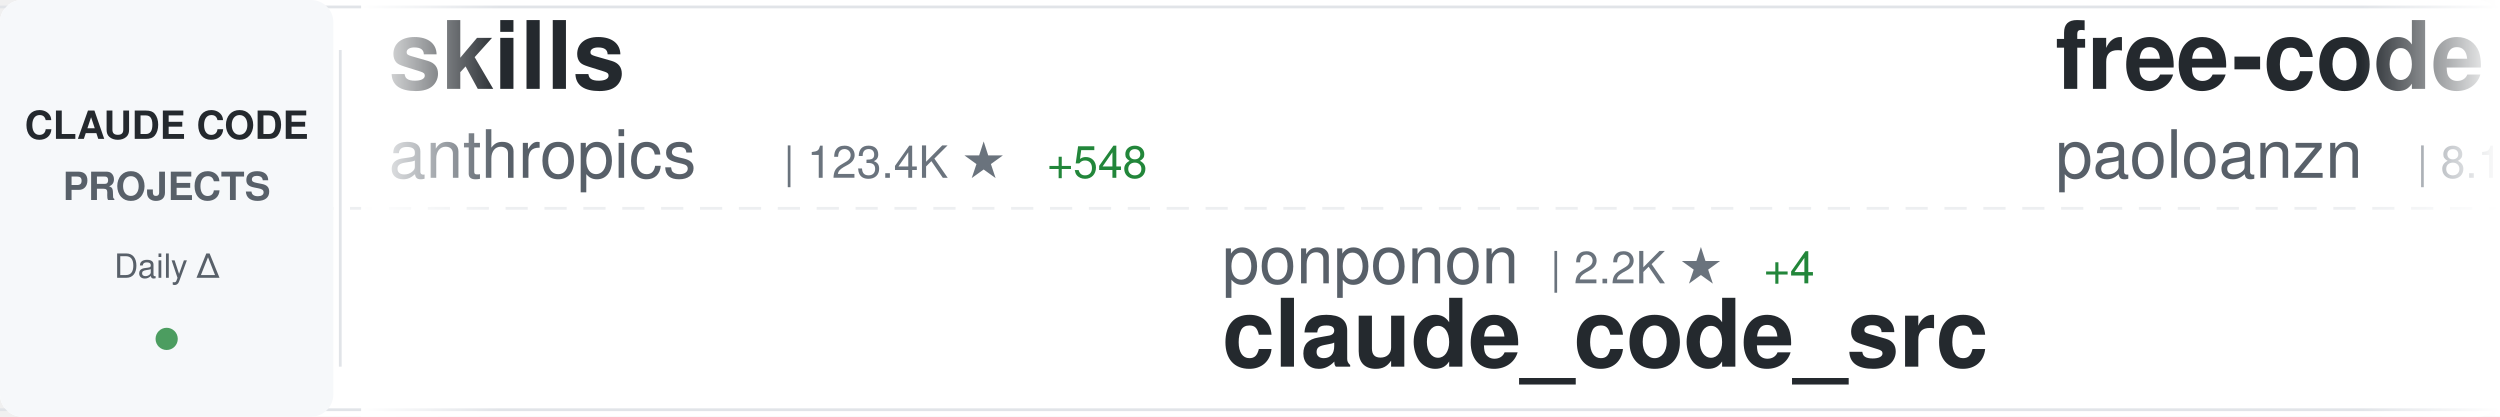
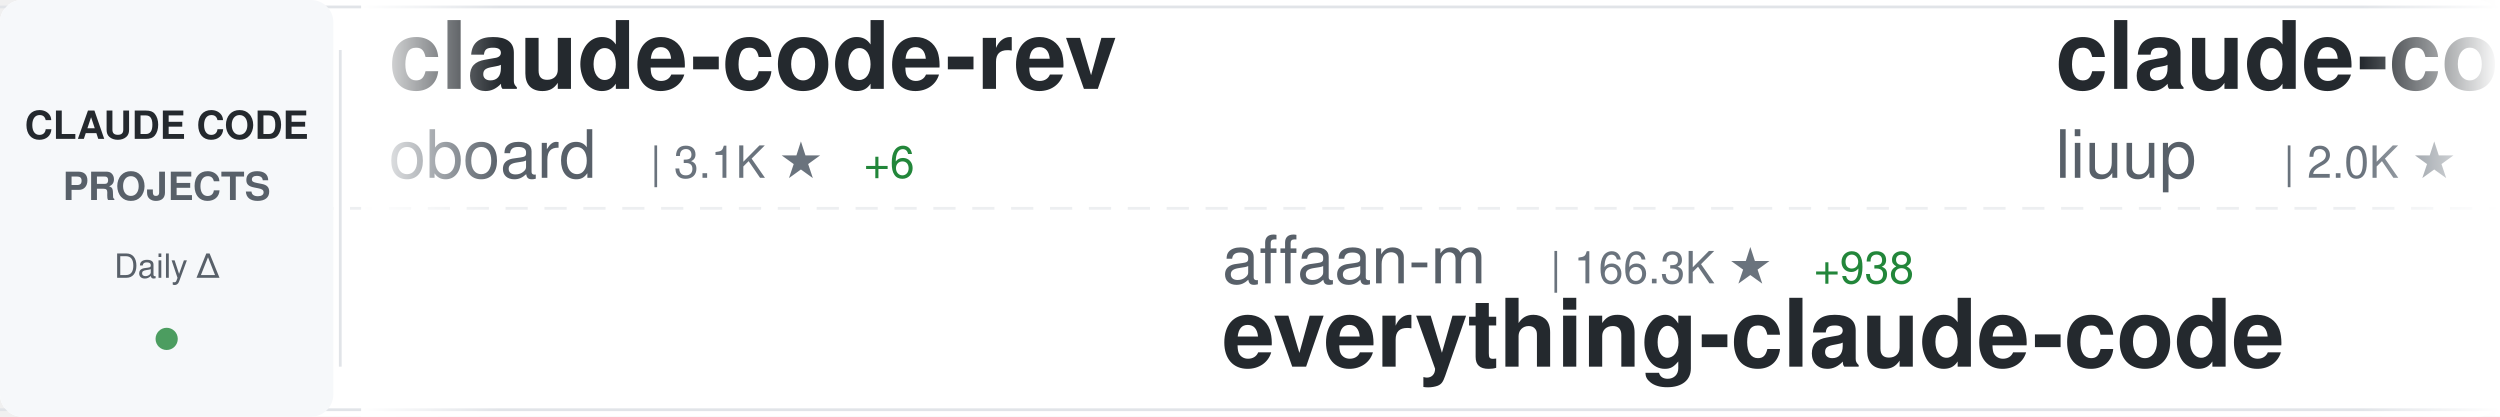
<svg xmlns="http://www.w3.org/2000/svg" width="900" height="150">
  <defs>
    <linearGradient id="awesomeLeftFade" x1="0%" y1="0%" x2="100%" y2="0%">
      <stop offset="0%" style="stop-color:#ffffff;stop-opacity:1" />
      <stop offset="100%" style="stop-color:#ffffff;stop-opacity:0" />
    </linearGradient>
    <linearGradient id="awesomeRightFade" x1="0%" y1="0%" x2="100%" y2="0%">
      <stop offset="0%" style="stop-color:#ffffff;stop-opacity:0" />
      <stop offset="100%" style="stop-color:#ffffff;stop-opacity:1" />
    </linearGradient>
  </defs>
  <rect width="900" height="150" fill="#ffffff" rx="8" />
  <rect x="0" y="2" width="900" height="1" fill="#e1e4e8" />
  <rect x="0" y="147" width="900" height="1" fill="#e1e4e8" />
  <line x1="0" y1="75" x2="900" y2="75" stroke="#e1e4e8" stroke-width="1" stroke-dasharray="8 6" opacity="0.6" />
  <rect x="0" y="0" width="120" height="150" fill="#f6f8fa" rx="8" />
  <text x="60" y="50" font-family="-apple-system, BlinkMacSystemFont, 'Segoe UI', Helvetica, Arial, sans-serif" font-size="14" font-weight="600" fill="#24292e" text-anchor="middle">CLAUDE CODE</text>
  <text x="60" y="72" font-family="-apple-system, BlinkMacSystemFont, 'Segoe UI', Helvetica, Arial, sans-serif" font-size="14" font-weight="600" fill="#586069" text-anchor="middle">PROJECTS</text>
  <text x="60" y="100" font-family="-apple-system, BlinkMacSystemFont, 'Segoe UI', Helvetica, Arial, sans-serif" font-size="12" font-weight="500" fill="#586069" text-anchor="middle">Daily Δ</text>
  <circle cx="60" cy="122" r="4" fill="#22863a" opacity="0.8" />
  <rect x="122" y="18" width="1" height="114" fill="#e1e4e8" />
  <clipPath id="awesomeTickerClip">
    <rect x="130" y="0" width="770" height="150" />
  </clipPath>
  <g clip-path="url(#awesomeTickerClip)">
    <g id="awesomeTickerItems">
      <animateTransform attributeName="transform" attributeType="XML" type="translate" from="0 0" to="-3000 0" dur="54s" repeatCount="indefinite" />
      <g transform="translate(0, 0)">
-         <text x="140" y="32" font-family="-apple-system, BlinkMacSystemFont, 'Segoe UI', Helvetica, Arial, sans-serif" font-size="34" font-weight="600" fill="#24292e">skills</text>
-         <text x="140" y="64" font-family="-apple-system, BlinkMacSystemFont, 'Segoe UI', Helvetica, Arial, sans-serif" font-size="24" font-weight="400" fill="#586069">anthropics</text>
-         <text x="282" y="64" font-family="-apple-system, BlinkMacSystemFont, 'Segoe UI', Helvetica, Arial, sans-serif" font-size="16" font-weight="500" fill="#6a737d">| 123.4K ★</text>
-         <text x="377" y="64" font-family="-apple-system, BlinkMacSystemFont, 'Segoe UI', Helvetica, Arial, sans-serif" font-size="16" font-weight="500" fill="#22863a"> +548</text>
+         <text x="140" y="32" font-family="-apple-system, BlinkMacSystemFont, 'Segoe UI', Helvetica, Arial, sans-serif" font-size="34" font-weight="600" fill="#24292e">claude-code-rev</text>
+         <text x="140" y="64" font-family="-apple-system, BlinkMacSystemFont, 'Segoe UI', Helvetica, Arial, sans-serif" font-size="24" font-weight="400" fill="#586069">oboard</text>
+         <text x="234" y="64" font-family="-apple-system, BlinkMacSystemFont, 'Segoe UI', Helvetica, Arial, sans-serif" font-size="16" font-weight="500" fill="#6a737d">| 3.1K ★</text>
+         <text x="311" y="64" font-family="-apple-system, BlinkMacSystemFont, 'Segoe UI', Helvetica, Arial, sans-serif" font-size="16" font-weight="500" fill="#22863a"> +6</text>
      </g>
      <g transform="translate(300, 0)">
+         <text x="140" y="102" font-family="-apple-system, BlinkMacSystemFont, 'Segoe UI', Helvetica, Arial, sans-serif" font-size="24" font-weight="400" fill="#586069">affaan-m</text>
+         <text x="258" y="102" font-family="-apple-system, BlinkMacSystemFont, 'Segoe UI', Helvetica, Arial, sans-serif" font-size="16" font-weight="500" fill="#6a737d">| 166.3K ★</text>
+         <text x="353" y="102" font-family="-apple-system, BlinkMacSystemFont, 'Segoe UI', Helvetica, Arial, sans-serif" font-size="16" font-weight="500" fill="#22863a"> +938</text>
+         <text x="140" y="132" font-family="-apple-system, BlinkMacSystemFont, 'Segoe UI', Helvetica, Arial, sans-serif" font-size="34" font-weight="600" fill="#24292e">everything-claude-code</text>
+       </g>
+       <g transform="translate(600, 0)">
+         <text x="140" y="32" font-family="-apple-system, BlinkMacSystemFont, 'Segoe UI', Helvetica, Arial, sans-serif" font-size="34" font-weight="600" fill="#24292e">claude-code-analysis</text>
+         <text x="140" y="64" font-family="-apple-system, BlinkMacSystemFont, 'Segoe UI', Helvetica, Arial, sans-serif" font-size="24" font-weight="400" fill="#586069">liuup</text>
+         <text x="222" y="64" font-family="-apple-system, BlinkMacSystemFont, 'Segoe UI', Helvetica, Arial, sans-serif" font-size="16" font-weight="500" fill="#6a737d">| 2.0K ★</text>
+         <text x="299" y="64" font-family="-apple-system, BlinkMacSystemFont, 'Segoe UI', Helvetica, Arial, sans-serif" font-size="16" font-weight="500" fill="#22863a"> +30</text>
+       </g>
+       <g transform="translate(900, 0)">
+         <text x="140" y="102" font-family="-apple-system, BlinkMacSystemFont, 'Segoe UI', Helvetica, Arial, sans-serif" font-size="24" font-weight="400" fill="#586069">JrCx7scC</text>
+         <text x="258" y="102" font-family="-apple-system, BlinkMacSystemFont, 'Segoe UI', Helvetica, Arial, sans-serif" font-size="16" font-weight="500" fill="#6a737d">| 360 ★</text>
+         <text x="326" y="102" font-family="-apple-system, BlinkMacSystemFont, 'Segoe UI', Helvetica, Arial, sans-serif" font-size="16" font-weight="500" fill="#22863a"> +1</text>
+         <text x="140" y="132" font-family="-apple-system, BlinkMacSystemFont, 'Segoe UI', Helvetica, Arial, sans-serif" font-size="34" font-weight="600" fill="#24292e">claude-code-source</text>
+       </g>
+       <g transform="translate(1200, 0)">
+         <text x="140" y="32" font-family="-apple-system, BlinkMacSystemFont, 'Segoe UI', Helvetica, Arial, sans-serif" font-size="34" font-weight="600" fill="#24292e">oh-my-claudecode</text>
+         <text x="140" y="64" font-family="-apple-system, BlinkMacSystemFont, 'Segoe UI', Helvetica, Arial, sans-serif" font-size="24" font-weight="400" fill="#586069">Yeachan-Heo</text>
+         <text x="294" y="64" font-family="-apple-system, BlinkMacSystemFont, 'Segoe UI', Helvetica, Arial, sans-serif" font-size="16" font-weight="500" fill="#6a737d">| 31.1K ★</text>
+         <text x="380" y="64" font-family="-apple-system, BlinkMacSystemFont, 'Segoe UI', Helvetica, Arial, sans-serif" font-size="16" font-weight="500" fill="#22863a"> +178</text>
+       </g>
+       <g transform="translate(1500, 0)">
+         <text x="140" y="102" font-family="-apple-system, BlinkMacSystemFont, 'Segoe UI', Helvetica, Arial, sans-serif" font-size="24" font-weight="400" fill="#586069">alirezarezvani</text>
+         <text x="330" y="102" font-family="-apple-system, BlinkMacSystemFont, 'Segoe UI', Helvetica, Arial, sans-serif" font-size="16" font-weight="500" fill="#6a737d">| 12.6K ★</text>
+         <text x="416" y="102" font-family="-apple-system, BlinkMacSystemFont, 'Segoe UI', Helvetica, Arial, sans-serif" font-size="16" font-weight="500" fill="#22863a"> +128</text>
+         <text x="140" y="132" font-family="-apple-system, BlinkMacSystemFont, 'Segoe UI', Helvetica, Arial, sans-serif" font-size="34" font-weight="600" fill="#24292e">claude-skills</text>
+       </g>
+       <g transform="translate(1800, 0)">
+         <text x="140" y="32" font-family="-apple-system, BlinkMacSystemFont, 'Segoe UI', Helvetica, Arial, sans-serif" font-size="34" font-weight="600" fill="#24292e">claude-code-reverse</text>
+         <text x="140" y="64" font-family="-apple-system, BlinkMacSystemFont, 'Segoe UI', Helvetica, Arial, sans-serif" font-size="24" font-weight="400" fill="#586069">Yuyz0112</text>
+         <text x="258" y="64" font-family="-apple-system, BlinkMacSystemFont, 'Segoe UI', Helvetica, Arial, sans-serif" font-size="16" font-weight="500" fill="#6a737d">| 2.4K ★</text>
+       </g>
+       <g transform="translate(2100, 0)">
+         <text x="140" y="102" font-family="-apple-system, BlinkMacSystemFont, 'Segoe UI', Helvetica, Arial, sans-serif" font-size="24" font-weight="400" fill="#586069">disler</text>
+         <text x="234" y="102" font-family="-apple-system, BlinkMacSystemFont, 'Segoe UI', Helvetica, Arial, sans-serif" font-size="16" font-weight="500" fill="#6a737d">| 3.6K ★</text>
+         <text x="311" y="102" font-family="-apple-system, BlinkMacSystemFont, 'Segoe UI', Helvetica, Arial, sans-serif" font-size="16" font-weight="500" fill="#22863a"> +3</text>
+         <text x="140" y="132" font-family="-apple-system, BlinkMacSystemFont, 'Segoe UI', Helvetica, Arial, sans-serif" font-size="34" font-weight="600" fill="#24292e">claude-code-hooks-master...</text>
+       </g>
+       <g transform="translate(2400, 0)">
+         <text x="140" y="32" font-family="-apple-system, BlinkMacSystemFont, 'Segoe UI', Helvetica, Arial, sans-serif" font-size="34" font-weight="600" fill="#24292e">claude-code-workflows</text>
+         <text x="140" y="64" font-family="-apple-system, BlinkMacSystemFont, 'Segoe UI', Helvetica, Arial, sans-serif" font-size="24" font-weight="400" fill="#586069">OneRedOak</text>
+         <text x="270" y="64" font-family="-apple-system, BlinkMacSystemFont, 'Segoe UI', Helvetica, Arial, sans-serif" font-size="16" font-weight="500" fill="#6a737d">| 3.8K ★</text>
+         <text x="347" y="64" font-family="-apple-system, BlinkMacSystemFont, 'Segoe UI', Helvetica, Arial, sans-serif" font-size="16" font-weight="500" fill="#22863a"> +2</text>
+       </g>
+       <g transform="translate(2700, 0)">
        <text x="140" y="102" font-family="-apple-system, BlinkMacSystemFont, 'Segoe UI', Helvetica, Arial, sans-serif" font-size="24" font-weight="400" fill="#586069">ponponon</text>
        <text x="258" y="102" font-family="-apple-system, BlinkMacSystemFont, 'Segoe UI', Helvetica, Arial, sans-serif" font-size="16" font-weight="500" fill="#6a737d">| 2.2K ★</text>
-         <text x="335" y="102" font-family="-apple-system, BlinkMacSystemFont, 'Segoe UI', Helvetica, Arial, sans-serif" font-size="16" font-weight="500" fill="#22863a"> +4</text>
+         <text x="335" y="102" font-family="-apple-system, BlinkMacSystemFont, 'Segoe UI', Helvetica, Arial, sans-serif" font-size="16" font-weight="500" fill="#22863a"> +5</text>
        <text x="140" y="132" font-family="-apple-system, BlinkMacSystemFont, 'Segoe UI', Helvetica, Arial, sans-serif" font-size="34" font-weight="600" fill="#24292e">claude_code_src</text>
      </g>
-       <g transform="translate(600, 0)">
-         <text x="140" y="32" font-family="-apple-system, BlinkMacSystemFont, 'Segoe UI', Helvetica, Arial, sans-serif" font-size="34" font-weight="600" fill="#24292e">free-code</text>
-         <text x="140" y="64" font-family="-apple-system, BlinkMacSystemFont, 'Segoe UI', Helvetica, Arial, sans-serif" font-size="24" font-weight="400" fill="#586069">paoloanzn</text>
-         <text x="270" y="64" font-family="-apple-system, BlinkMacSystemFont, 'Segoe UI', Helvetica, Arial, sans-serif" font-size="16" font-weight="500" fill="#6a737d">| 8.1K ★</text>
-         <text x="347" y="64" font-family="-apple-system, BlinkMacSystemFont, 'Segoe UI', Helvetica, Arial, sans-serif" font-size="16" font-weight="500" fill="#22863a"> +35</text>
-       </g>
-       <g transform="translate(900, 0)">
-         <text x="140" y="102" font-family="-apple-system, BlinkMacSystemFont, 'Segoe UI', Helvetica, Arial, sans-serif" font-size="24" font-weight="400" fill="#586069">musistudio</text>
-         <text x="282" y="102" font-family="-apple-system, BlinkMacSystemFont, 'Segoe UI', Helvetica, Arial, sans-serif" font-size="16" font-weight="500" fill="#6a737d">| 32.9K ★</text>
-         <text x="368" y="102" font-family="-apple-system, BlinkMacSystemFont, 'Segoe UI', Helvetica, Arial, sans-serif" font-size="16" font-weight="500" fill="#22863a"> +73</text>
-         <text x="140" y="132" font-family="-apple-system, BlinkMacSystemFont, 'Segoe UI', Helvetica, Arial, sans-serif" font-size="34" font-weight="600" fill="#24292e">claude-code-router</text>
-       </g>
-       <g transform="translate(1200, 0)">
-         <text x="140" y="32" font-family="-apple-system, BlinkMacSystemFont, 'Segoe UI', Helvetica, Arial, sans-serif" font-size="34" font-weight="600" fill="#24292e">claude-code-guide</text>
-         <text x="140" y="64" font-family="-apple-system, BlinkMacSystemFont, 'Segoe UI', Helvetica, Arial, sans-serif" font-size="24" font-weight="400" fill="#586069">zebbern</text>
-         <text x="246" y="64" font-family="-apple-system, BlinkMacSystemFont, 'Segoe UI', Helvetica, Arial, sans-serif" font-size="16" font-weight="500" fill="#6a737d">| 4.0K ★</text>
-         <text x="323" y="64" font-family="-apple-system, BlinkMacSystemFont, 'Segoe UI', Helvetica, Arial, sans-serif" font-size="16" font-weight="500" fill="#22863a"> +32</text>
-       </g>
-       <g transform="translate(1500, 0)">
-         <text x="140" y="102" font-family="-apple-system, BlinkMacSystemFont, 'Segoe UI', Helvetica, Arial, sans-serif" font-size="24" font-weight="400" fill="#586069">Cranot</text>
-         <text x="234" y="102" font-family="-apple-system, BlinkMacSystemFont, 'Segoe UI', Helvetica, Arial, sans-serif" font-size="16" font-weight="500" fill="#6a737d">| 2.6K ★</text>
-         <text x="311" y="102" font-family="-apple-system, BlinkMacSystemFont, 'Segoe UI', Helvetica, Arial, sans-serif" font-size="16" font-weight="500" fill="#22863a"> +1</text>
-         <text x="140" y="132" font-family="-apple-system, BlinkMacSystemFont, 'Segoe UI', Helvetica, Arial, sans-serif" font-size="34" font-weight="600" fill="#24292e">claude-code-guide</text>
-       </g>
-       <g transform="translate(1800, 0)">
-         <text x="140" y="32" font-family="-apple-system, BlinkMacSystemFont, 'Segoe UI', Helvetica, Arial, sans-serif" font-size="34" font-weight="600" fill="#24292e">happy</text>
-         <text x="140" y="64" font-family="-apple-system, BlinkMacSystemFont, 'Segoe UI', Helvetica, Arial, sans-serif" font-size="24" font-weight="400" fill="#586069">slopus</text>
-         <text x="234" y="64" font-family="-apple-system, BlinkMacSystemFont, 'Segoe UI', Helvetica, Arial, sans-serif" font-size="16" font-weight="500" fill="#6a737d">| 19.1K ★</text>
-         <text x="320" y="64" font-family="-apple-system, BlinkMacSystemFont, 'Segoe UI', Helvetica, Arial, sans-serif" font-size="16" font-weight="500" fill="#22863a"> +71</text>
-       </g>
-       <g transform="translate(2100, 0)">
-         <text x="140" y="102" font-family="-apple-system, BlinkMacSystemFont, 'Segoe UI', Helvetica, Arial, sans-serif" font-size="24" font-weight="400" fill="#586069">davila7</text>
-         <text x="246" y="102" font-family="-apple-system, BlinkMacSystemFont, 'Segoe UI', Helvetica, Arial, sans-serif" font-size="16" font-weight="500" fill="#6a737d">| 25.1K ★</text>
-         <text x="332" y="102" font-family="-apple-system, BlinkMacSystemFont, 'Segoe UI', Helvetica, Arial, sans-serif" font-size="16" font-weight="500" fill="#22863a"> +105</text>
-         <text x="140" y="132" font-family="-apple-system, BlinkMacSystemFont, 'Segoe UI', Helvetica, Arial, sans-serif" font-size="34" font-weight="600" fill="#24292e">claude-code-templates</text>
-       </g>
-       <g transform="translate(2400, 0)">
-         <text x="140" y="32" font-family="-apple-system, BlinkMacSystemFont, 'Segoe UI', Helvetica, Arial, sans-serif" font-size="34" font-weight="600" fill="#24292e">Claude-Code-Game-Studios</text>
-         <text x="140" y="64" font-family="-apple-system, BlinkMacSystemFont, 'Segoe UI', Helvetica, Arial, sans-serif" font-size="24" font-weight="400" fill="#586069">Donchitos</text>
-         <text x="270" y="64" font-family="-apple-system, BlinkMacSystemFont, 'Segoe UI', Helvetica, Arial, sans-serif" font-size="16" font-weight="500" fill="#6a737d">| 16.0K ★</text>
-         <text x="356" y="64" font-family="-apple-system, BlinkMacSystemFont, 'Segoe UI', Helvetica, Arial, sans-serif" font-size="16" font-weight="500" fill="#22863a"> +240</text>
-       </g>
-       <g transform="translate(2700, 0)">
-         <text x="140" y="102" font-family="-apple-system, BlinkMacSystemFont, 'Segoe UI', Helvetica, Arial, sans-serif" font-size="24" font-weight="400" fill="#586069">https-deeplearning-ai</text>
-         <text x="414" y="102" font-family="-apple-system, BlinkMacSystemFont, 'Segoe UI', Helvetica, Arial, sans-serif" font-size="16" font-weight="500" fill="#6a737d">| 494 ★</text>
-         <text x="140" y="132" font-family="-apple-system, BlinkMacSystemFont, 'Segoe UI', Helvetica, Arial, sans-serif" font-size="34" font-weight="600" fill="#24292e">sc-claude-code-files</text>
-       </g>
      <g transform="translate(3000, 0)">
-         <text x="140" y="32" font-family="-apple-system, BlinkMacSystemFont, 'Segoe UI', Helvetica, Arial, sans-serif" font-size="34" font-weight="600" fill="#24292e">skills</text>
-         <text x="140" y="64" font-family="-apple-system, BlinkMacSystemFont, 'Segoe UI', Helvetica, Arial, sans-serif" font-size="24" font-weight="400" fill="#586069">anthropics</text>
-         <text x="282" y="64" font-family="-apple-system, BlinkMacSystemFont, 'Segoe UI', Helvetica, Arial, sans-serif" font-size="16" font-weight="500" fill="#6a737d">| 123.4K ★</text>
-         <text x="377" y="64" font-family="-apple-system, BlinkMacSystemFont, 'Segoe UI', Helvetica, Arial, sans-serif" font-size="16" font-weight="500" fill="#22863a"> +548</text>
+         <text x="140" y="32" font-family="-apple-system, BlinkMacSystemFont, 'Segoe UI', Helvetica, Arial, sans-serif" font-size="34" font-weight="600" fill="#24292e">claude-code-rev</text>
+         <text x="140" y="64" font-family="-apple-system, BlinkMacSystemFont, 'Segoe UI', Helvetica, Arial, sans-serif" font-size="24" font-weight="400" fill="#586069">oboard</text>
+         <text x="234" y="64" font-family="-apple-system, BlinkMacSystemFont, 'Segoe UI', Helvetica, Arial, sans-serif" font-size="16" font-weight="500" fill="#6a737d">| 3.1K ★</text>
+         <text x="311" y="64" font-family="-apple-system, BlinkMacSystemFont, 'Segoe UI', Helvetica, Arial, sans-serif" font-size="16" font-weight="500" fill="#22863a"> +6</text>
      </g>
      <g transform="translate(3300, 0)">
-         <text x="140" y="102" font-family="-apple-system, BlinkMacSystemFont, 'Segoe UI', Helvetica, Arial, sans-serif" font-size="24" font-weight="400" fill="#586069">ponponon</text>
-         <text x="258" y="102" font-family="-apple-system, BlinkMacSystemFont, 'Segoe UI', Helvetica, Arial, sans-serif" font-size="16" font-weight="500" fill="#6a737d">| 2.2K ★</text>
-         <text x="335" y="102" font-family="-apple-system, BlinkMacSystemFont, 'Segoe UI', Helvetica, Arial, sans-serif" font-size="16" font-weight="500" fill="#22863a"> +4</text>
-         <text x="140" y="132" font-family="-apple-system, BlinkMacSystemFont, 'Segoe UI', Helvetica, Arial, sans-serif" font-size="34" font-weight="600" fill="#24292e">claude_code_src</text>
+         <text x="140" y="102" font-family="-apple-system, BlinkMacSystemFont, 'Segoe UI', Helvetica, Arial, sans-serif" font-size="24" font-weight="400" fill="#586069">affaan-m</text>
+         <text x="258" y="102" font-family="-apple-system, BlinkMacSystemFont, 'Segoe UI', Helvetica, Arial, sans-serif" font-size="16" font-weight="500" fill="#6a737d">| 166.3K ★</text>
+         <text x="353" y="102" font-family="-apple-system, BlinkMacSystemFont, 'Segoe UI', Helvetica, Arial, sans-serif" font-size="16" font-weight="500" fill="#22863a"> +938</text>
+         <text x="140" y="132" font-family="-apple-system, BlinkMacSystemFont, 'Segoe UI', Helvetica, Arial, sans-serif" font-size="34" font-weight="600" fill="#24292e">everything-claude-code</text>
      </g>
      <g transform="translate(3600, 0)">
-         <text x="140" y="32" font-family="-apple-system, BlinkMacSystemFont, 'Segoe UI', Helvetica, Arial, sans-serif" font-size="34" font-weight="600" fill="#24292e">free-code</text>
-         <text x="140" y="64" font-family="-apple-system, BlinkMacSystemFont, 'Segoe UI', Helvetica, Arial, sans-serif" font-size="24" font-weight="400" fill="#586069">paoloanzn</text>
-         <text x="270" y="64" font-family="-apple-system, BlinkMacSystemFont, 'Segoe UI', Helvetica, Arial, sans-serif" font-size="16" font-weight="500" fill="#6a737d">| 8.1K ★</text>
-         <text x="347" y="64" font-family="-apple-system, BlinkMacSystemFont, 'Segoe UI', Helvetica, Arial, sans-serif" font-size="16" font-weight="500" fill="#22863a"> +35</text>
+         <text x="140" y="32" font-family="-apple-system, BlinkMacSystemFont, 'Segoe UI', Helvetica, Arial, sans-serif" font-size="34" font-weight="600" fill="#24292e">claude-code-analysis</text>
+         <text x="140" y="64" font-family="-apple-system, BlinkMacSystemFont, 'Segoe UI', Helvetica, Arial, sans-serif" font-size="24" font-weight="400" fill="#586069">liuup</text>
+         <text x="222" y="64" font-family="-apple-system, BlinkMacSystemFont, 'Segoe UI', Helvetica, Arial, sans-serif" font-size="16" font-weight="500" fill="#6a737d">| 2.0K ★</text>
+         <text x="299" y="64" font-family="-apple-system, BlinkMacSystemFont, 'Segoe UI', Helvetica, Arial, sans-serif" font-size="16" font-weight="500" fill="#22863a"> +30</text>
      </g>
      <g transform="translate(3900, 0)">
-         <text x="140" y="102" font-family="-apple-system, BlinkMacSystemFont, 'Segoe UI', Helvetica, Arial, sans-serif" font-size="24" font-weight="400" fill="#586069">musistudio</text>
-         <text x="282" y="102" font-family="-apple-system, BlinkMacSystemFont, 'Segoe UI', Helvetica, Arial, sans-serif" font-size="16" font-weight="500" fill="#6a737d">| 32.9K ★</text>
-         <text x="368" y="102" font-family="-apple-system, BlinkMacSystemFont, 'Segoe UI', Helvetica, Arial, sans-serif" font-size="16" font-weight="500" fill="#22863a"> +73</text>
-         <text x="140" y="132" font-family="-apple-system, BlinkMacSystemFont, 'Segoe UI', Helvetica, Arial, sans-serif" font-size="34" font-weight="600" fill="#24292e">claude-code-router</text>
+         <text x="140" y="102" font-family="-apple-system, BlinkMacSystemFont, 'Segoe UI', Helvetica, Arial, sans-serif" font-size="24" font-weight="400" fill="#586069">JrCx7scC</text>
+         <text x="258" y="102" font-family="-apple-system, BlinkMacSystemFont, 'Segoe UI', Helvetica, Arial, sans-serif" font-size="16" font-weight="500" fill="#6a737d">| 360 ★</text>
+         <text x="326" y="102" font-family="-apple-system, BlinkMacSystemFont, 'Segoe UI', Helvetica, Arial, sans-serif" font-size="16" font-weight="500" fill="#22863a"> +1</text>
+         <text x="140" y="132" font-family="-apple-system, BlinkMacSystemFont, 'Segoe UI', Helvetica, Arial, sans-serif" font-size="34" font-weight="600" fill="#24292e">claude-code-source</text>
      </g>
    </g>
  </g>
  <rect x="130" y="0" width="50" height="150" fill="url(#awesomeLeftFade)" />
  <rect x="850" y="0" width="50" height="150" fill="url(#awesomeRightFade)" />
</svg>
